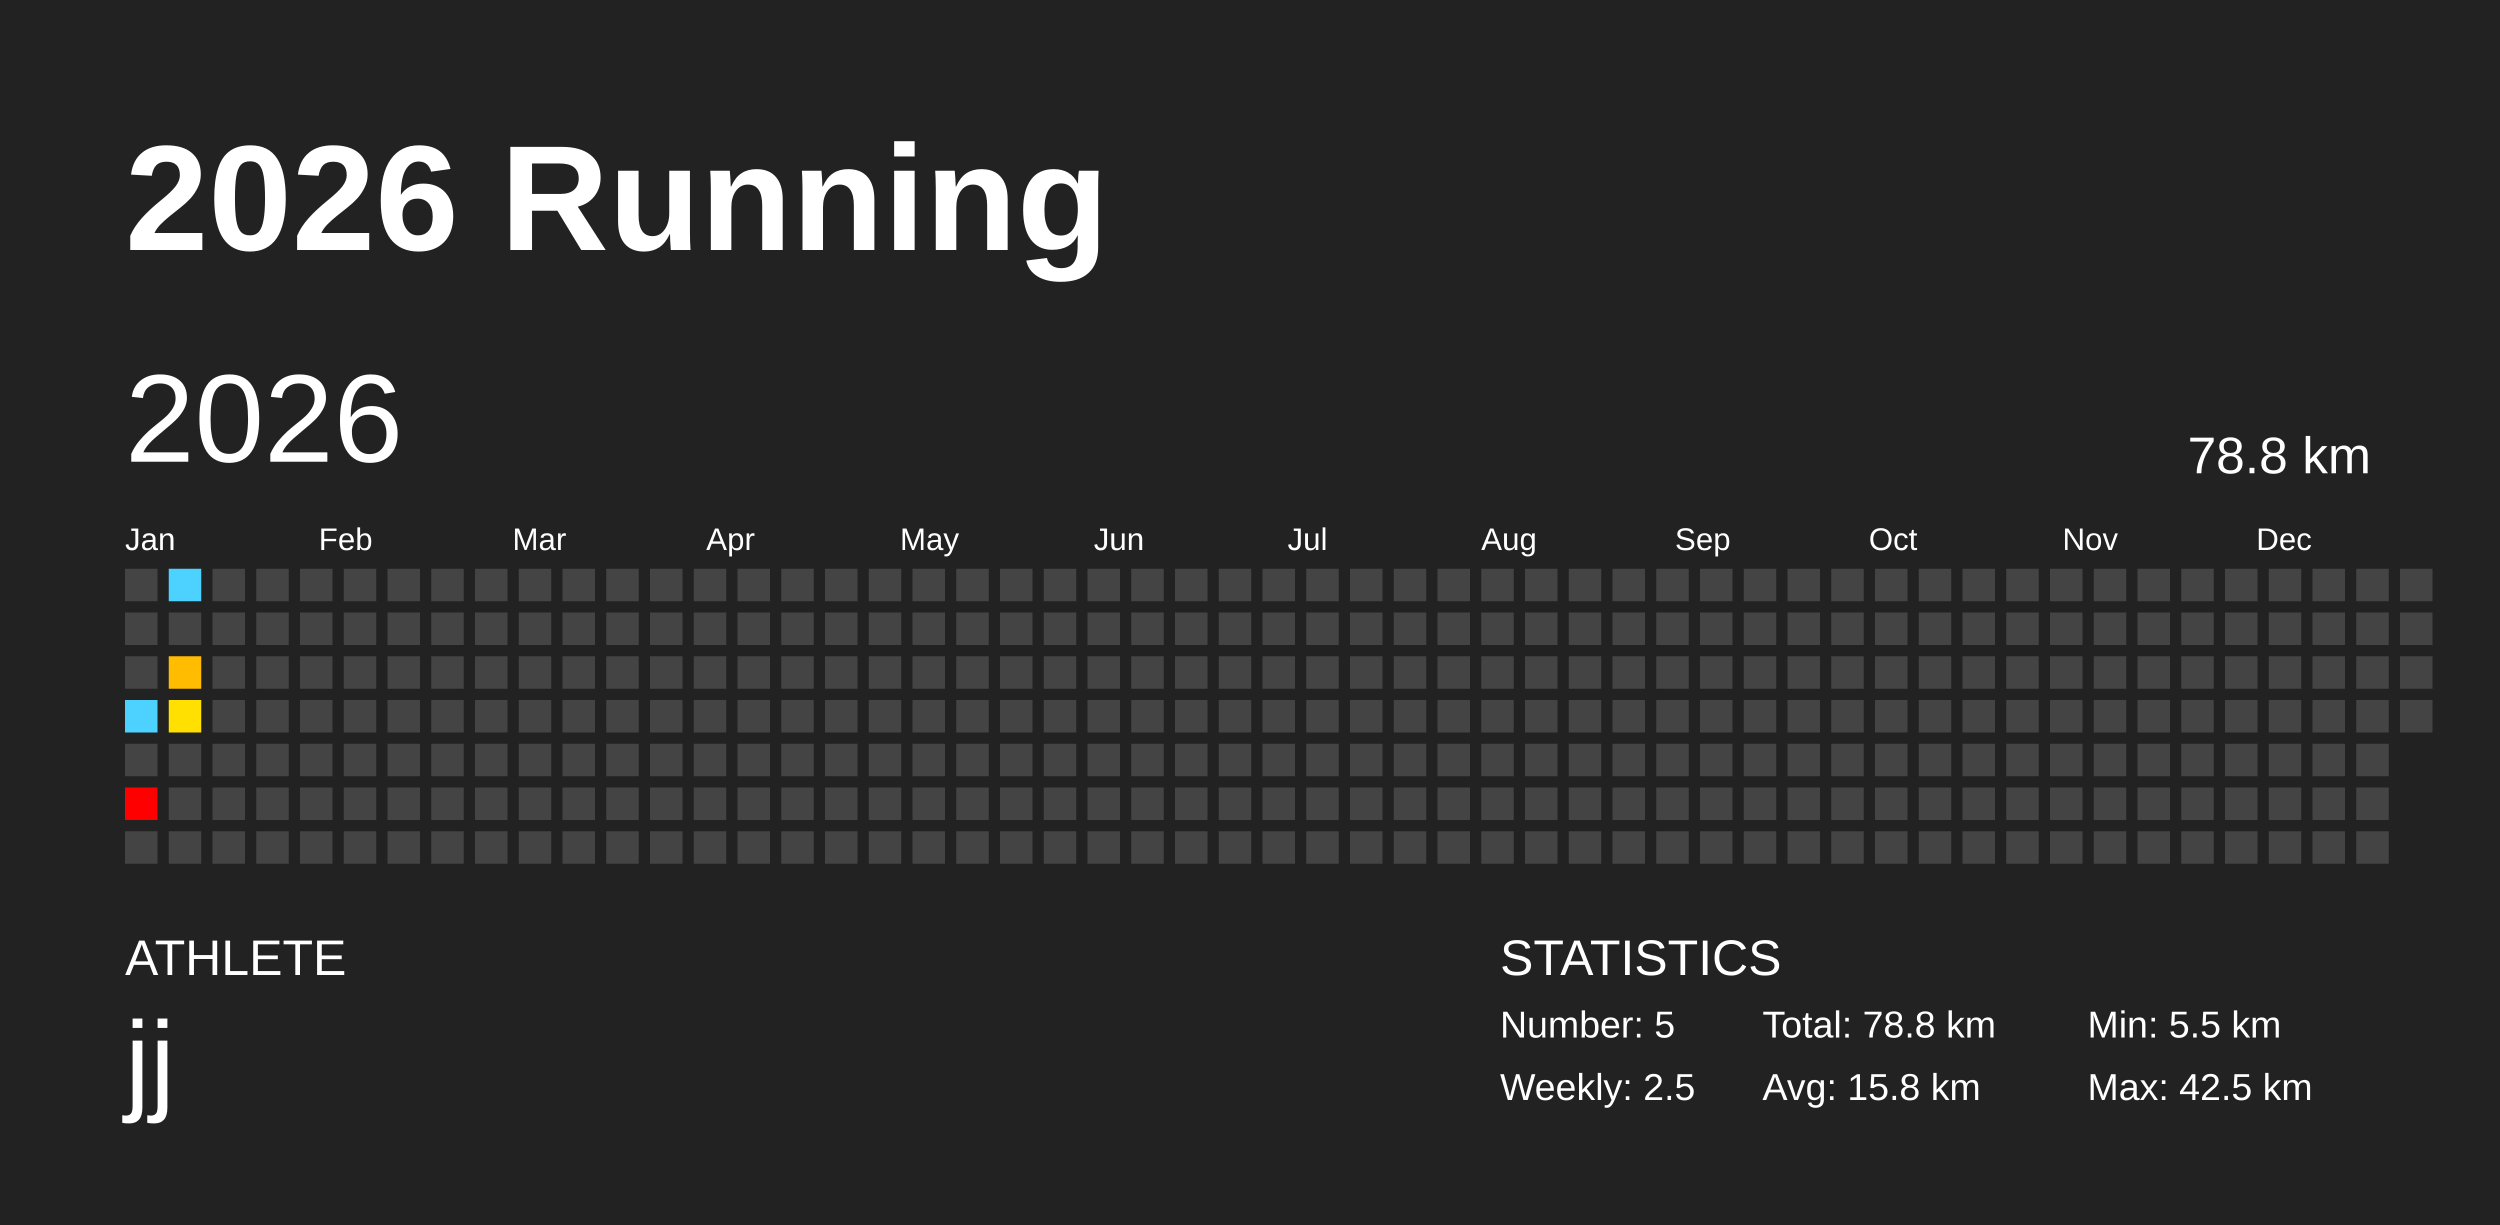
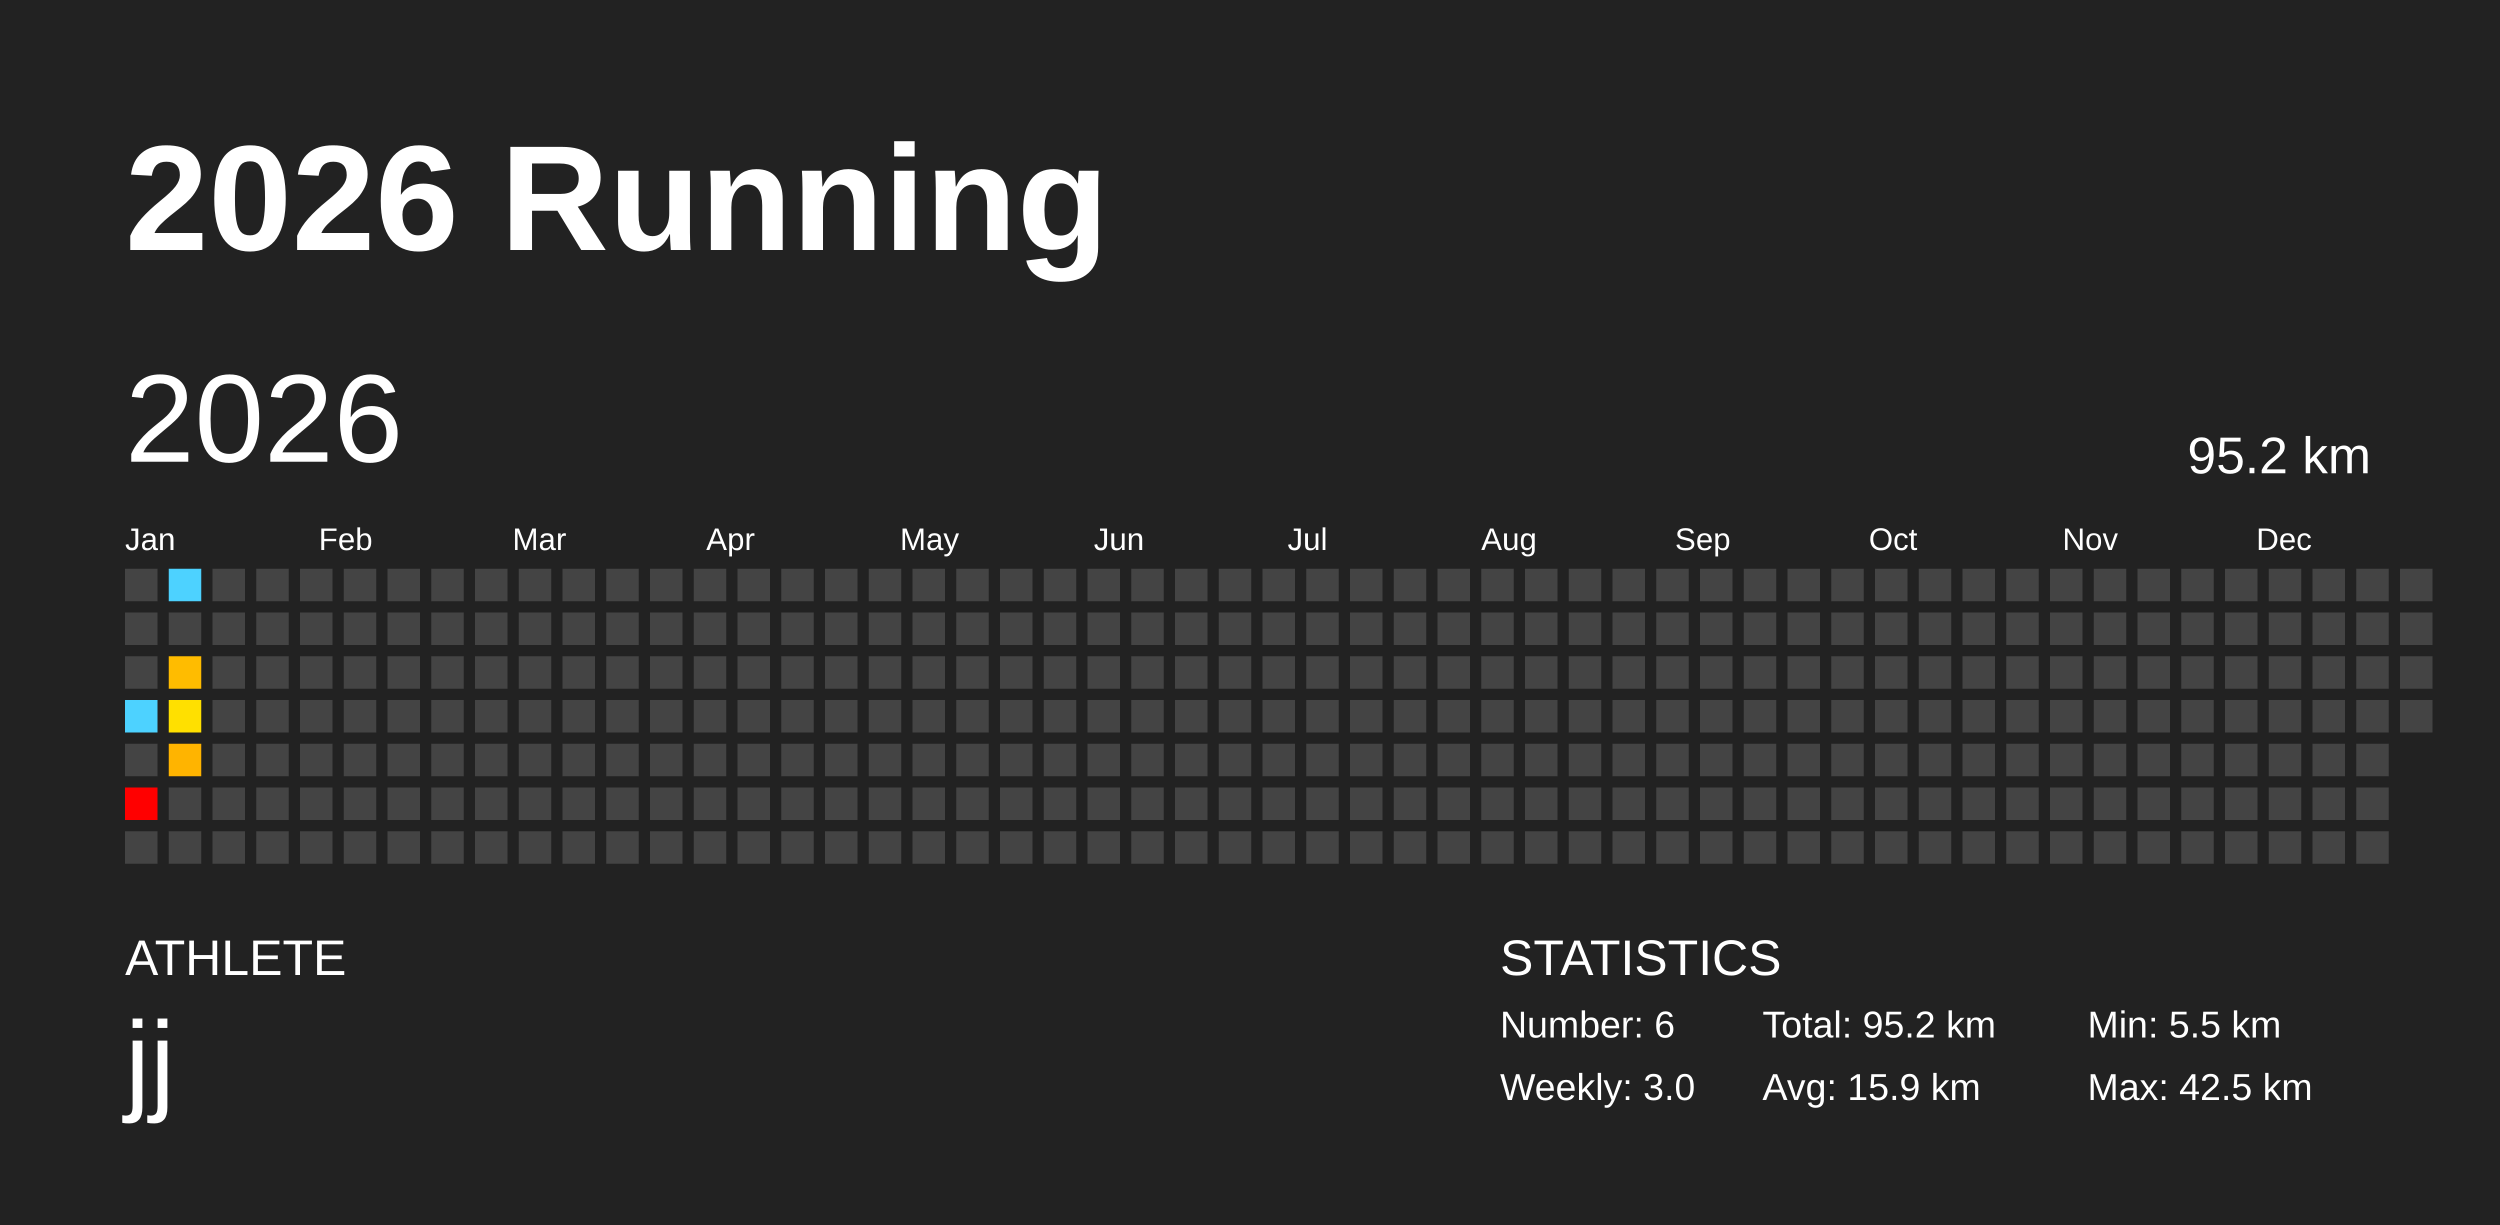
<svg xmlns="http://www.w3.org/2000/svg" baseProfile="full" height="98mm" version="1.1" viewBox="0,0,200,98" width="200mm">
  <defs />
  <rect fill="#222222" height="98" width="200" x="0" y="0" />
  <text fill="#FFFFFF" style="font-size:12px; font-family:Arial; font-weight:bold;" x="10" y="20">2026 Running</text>
  <text fill="#FFFFFF" style="font-size:4px; font-family:Arial" x="10" y="78">ATHLETE</text>
  <text fill="#FFFFFF" style="font-size:9px; font-family:Arial" x="10" y="88">jj</text>
  <text fill="#FFFFFF" style="font-size:4px; font-family:Arial" x="120" y="78">STATISTICS</text>
-   <text fill="#FFFFFF" style="font-size:3px; font-family:Arial" x="120" y="83">Number: 5</text>
-   <text fill="#FFFFFF" style="font-size:3px; font-family:Arial" x="120" y="88">Weekly: 2.5</text>
-   <text fill="#FFFFFF" style="font-size:3px; font-family:Arial" x="141" y="83">Total: 78.8 km</text>
-   <text fill="#FFFFFF" style="font-size:3px; font-family:Arial" x="141" y="88">Avg: 15.8 km</text>
+   <text fill="#FFFFFF" style="font-size:3px; font-family:Arial" x="120" y="83">Number: 6</text>
+   <text fill="#FFFFFF" style="font-size:3px; font-family:Arial" x="120" y="88">Weekly: 3.0</text>
+   <text fill="#FFFFFF" style="font-size:3px; font-family:Arial" x="141" y="83">Total: 95.2 km</text>
+   <text fill="#FFFFFF" style="font-size:3px; font-family:Arial" x="141" y="88">Avg: 15.9 km</text>
  <text fill="#FFFFFF" style="font-size:3px; font-family:Arial" x="167" y="83">Min: 5.5 km</text>
  <text fill="#FFFFFF" style="font-size:3px; font-family:Arial" x="167" y="88">Max: 42.5 km</text>
  <text dominant-baseline="hanging" fill="#FFFFFF" style="font-size:10.0px; font-family:Arial;" x="10" y="30">2026</text>
-   <text dominant-baseline="hanging" fill="#FFFFFF" style="font-size:4.125px; font-family:Arial;" x="175" y="35">78.8 km</text>
+   <text dominant-baseline="hanging" fill="#FFFFFF" style="font-size:4.125px; font-family:Arial;" x="175" y="35">95.2 km</text>
  <text fill="#FFFFFF" style="font-size:2.5px; font-family:Arial" x="10.0" y="44">Jan</text>
  <text fill="#FFFFFF" style="font-size:2.5px; font-family:Arial" x="25.5" y="44">Feb</text>
  <text fill="#FFFFFF" style="font-size:2.5px; font-family:Arial" x="41.0" y="44">Mar</text>
  <text fill="#FFFFFF" style="font-size:2.5px; font-family:Arial" x="56.5" y="44">Apr</text>
  <text fill="#FFFFFF" style="font-size:2.5px; font-family:Arial" x="72.0" y="44">May</text>
  <text fill="#FFFFFF" style="font-size:2.5px; font-family:Arial" x="87.5" y="44">Jun</text>
  <text fill="#FFFFFF" style="font-size:2.5px; font-family:Arial" x="103.0" y="44">Jul</text>
  <text fill="#FFFFFF" style="font-size:2.5px; font-family:Arial" x="118.5" y="44">Aug</text>
  <text fill="#FFFFFF" style="font-size:2.5px; font-family:Arial" x="134.0" y="44">Sep</text>
  <text fill="#FFFFFF" style="font-size:2.5px; font-family:Arial" x="149.5" y="44">Oct</text>
  <text fill="#FFFFFF" style="font-size:2.5px; font-family:Arial" x="165.0" y="44">Nov</text>
  <text fill="#FFFFFF" style="font-size:2.5px; font-family:Arial" x="180.5" y="44">Dec</text>
  <rect fill="#444444" height="2.6" width="2.6" x="10.0" y="45.5" />
  <rect fill="#444444" height="2.6" width="2.6" x="10.0" y="49.0" />
  <rect fill="#444444" height="2.6" width="2.6" x="10.0" y="52.5" />
  <rect fill="#4dd2ff" height="2.6" width="2.6" x="10.0" y="56.0" />
  <rect fill="#444444" height="2.6" width="2.6" x="10.0" y="59.5" />
  <rect fill="red" height="2.6" width="2.6" x="10.0" y="63.0" />
  <rect fill="#444444" height="2.6" width="2.6" x="10.0" y="66.5" />
  <rect fill="#4dd2ff" height="2.6" width="2.6" x="13.5" y="45.5" />
  <rect fill="#444444" height="2.6" width="2.6" x="13.5" y="49.0" />
  <rect fill="#ffbc00" height="2.6" width="2.6" x="13.5" y="52.5" />
  <rect fill="#ffe000" height="2.6" width="2.6" x="13.5" y="56.0" />
-   <rect fill="#444444" height="2.6" width="2.6" x="13.5" y="59.5" />
+   <rect fill="#ffb400" height="2.6" width="2.6" x="13.5" y="59.5" />
  <rect fill="#444444" height="2.6" width="2.6" x="13.5" y="63.0" />
  <rect fill="#444444" height="2.6" width="2.6" x="13.5" y="66.5" />
  <rect fill="#444444" height="2.6" width="2.6" x="17.0" y="45.5" />
  <rect fill="#444444" height="2.6" width="2.6" x="17.0" y="49.0" />
  <rect fill="#444444" height="2.6" width="2.6" x="17.0" y="52.5" />
  <rect fill="#444444" height="2.6" width="2.6" x="17.0" y="56.0" />
  <rect fill="#444444" height="2.6" width="2.6" x="17.0" y="59.5" />
  <rect fill="#444444" height="2.6" width="2.6" x="17.0" y="63.0" />
  <rect fill="#444444" height="2.6" width="2.6" x="17.0" y="66.5" />
  <rect fill="#444444" height="2.6" width="2.6" x="20.5" y="45.5" />
  <rect fill="#444444" height="2.6" width="2.6" x="20.5" y="49.0" />
  <rect fill="#444444" height="2.6" width="2.6" x="20.5" y="52.5" />
  <rect fill="#444444" height="2.6" width="2.6" x="20.5" y="56.0" />
  <rect fill="#444444" height="2.6" width="2.6" x="20.5" y="59.5" />
  <rect fill="#444444" height="2.6" width="2.6" x="20.5" y="63.0" />
  <rect fill="#444444" height="2.6" width="2.6" x="20.5" y="66.5" />
  <rect fill="#444444" height="2.6" width="2.6" x="24.0" y="45.5" />
  <rect fill="#444444" height="2.6" width="2.6" x="24.0" y="49.0" />
  <rect fill="#444444" height="2.6" width="2.6" x="24.0" y="52.5" />
  <rect fill="#444444" height="2.6" width="2.6" x="24.0" y="56.0" />
  <rect fill="#444444" height="2.6" width="2.6" x="24.0" y="59.5" />
  <rect fill="#444444" height="2.6" width="2.6" x="24.0" y="63.0" />
  <rect fill="#444444" height="2.6" width="2.6" x="24.0" y="66.5" />
  <rect fill="#444444" height="2.6" width="2.6" x="27.5" y="45.5" />
  <rect fill="#444444" height="2.6" width="2.6" x="27.5" y="49.0" />
  <rect fill="#444444" height="2.6" width="2.6" x="27.5" y="52.5" />
  <rect fill="#444444" height="2.6" width="2.6" x="27.5" y="56.0" />
  <rect fill="#444444" height="2.6" width="2.6" x="27.5" y="59.5" />
  <rect fill="#444444" height="2.6" width="2.6" x="27.5" y="63.0" />
  <rect fill="#444444" height="2.6" width="2.6" x="27.5" y="66.5" />
  <rect fill="#444444" height="2.6" width="2.6" x="31.0" y="45.5" />
  <rect fill="#444444" height="2.6" width="2.6" x="31.0" y="49.0" />
  <rect fill="#444444" height="2.6" width="2.6" x="31.0" y="52.5" />
  <rect fill="#444444" height="2.6" width="2.6" x="31.0" y="56.0" />
  <rect fill="#444444" height="2.6" width="2.6" x="31.0" y="59.5" />
  <rect fill="#444444" height="2.6" width="2.6" x="31.0" y="63.0" />
  <rect fill="#444444" height="2.6" width="2.6" x="31.0" y="66.5" />
  <rect fill="#444444" height="2.6" width="2.6" x="34.5" y="45.5" />
  <rect fill="#444444" height="2.6" width="2.6" x="34.5" y="49.0" />
  <rect fill="#444444" height="2.6" width="2.6" x="34.5" y="52.5" />
  <rect fill="#444444" height="2.6" width="2.6" x="34.5" y="56.0" />
  <rect fill="#444444" height="2.6" width="2.6" x="34.5" y="59.5" />
  <rect fill="#444444" height="2.6" width="2.6" x="34.5" y="63.0" />
  <rect fill="#444444" height="2.6" width="2.6" x="34.5" y="66.5" />
  <rect fill="#444444" height="2.6" width="2.6" x="38.0" y="45.5" />
  <rect fill="#444444" height="2.6" width="2.6" x="38.0" y="49.0" />
  <rect fill="#444444" height="2.6" width="2.6" x="38.0" y="52.5" />
  <rect fill="#444444" height="2.6" width="2.6" x="38.0" y="56.0" />
  <rect fill="#444444" height="2.6" width="2.6" x="38.0" y="59.5" />
  <rect fill="#444444" height="2.6" width="2.6" x="38.0" y="63.0" />
  <rect fill="#444444" height="2.6" width="2.6" x="38.0" y="66.5" />
  <rect fill="#444444" height="2.6" width="2.6" x="41.5" y="45.5" />
  <rect fill="#444444" height="2.6" width="2.6" x="41.5" y="49.0" />
  <rect fill="#444444" height="2.6" width="2.6" x="41.5" y="52.5" />
  <rect fill="#444444" height="2.6" width="2.6" x="41.5" y="56.0" />
  <rect fill="#444444" height="2.6" width="2.6" x="41.5" y="59.5" />
  <rect fill="#444444" height="2.6" width="2.6" x="41.5" y="63.0" />
  <rect fill="#444444" height="2.6" width="2.6" x="41.5" y="66.5" />
  <rect fill="#444444" height="2.6" width="2.6" x="45.0" y="45.5" />
  <rect fill="#444444" height="2.6" width="2.6" x="45.0" y="49.0" />
  <rect fill="#444444" height="2.6" width="2.6" x="45.0" y="52.5" />
  <rect fill="#444444" height="2.6" width="2.6" x="45.0" y="56.0" />
  <rect fill="#444444" height="2.6" width="2.6" x="45.0" y="59.5" />
  <rect fill="#444444" height="2.6" width="2.6" x="45.0" y="63.0" />
  <rect fill="#444444" height="2.6" width="2.6" x="45.0" y="66.5" />
  <rect fill="#444444" height="2.6" width="2.6" x="48.5" y="45.5" />
  <rect fill="#444444" height="2.6" width="2.6" x="48.5" y="49.0" />
  <rect fill="#444444" height="2.6" width="2.6" x="48.5" y="52.5" />
  <rect fill="#444444" height="2.6" width="2.6" x="48.5" y="56.0" />
  <rect fill="#444444" height="2.6" width="2.6" x="48.5" y="59.5" />
  <rect fill="#444444" height="2.6" width="2.6" x="48.5" y="63.0" />
  <rect fill="#444444" height="2.6" width="2.6" x="48.5" y="66.5" />
  <rect fill="#444444" height="2.6" width="2.6" x="52.0" y="45.5" />
  <rect fill="#444444" height="2.6" width="2.6" x="52.0" y="49.0" />
  <rect fill="#444444" height="2.6" width="2.6" x="52.0" y="52.5" />
  <rect fill="#444444" height="2.6" width="2.6" x="52.0" y="56.0" />
  <rect fill="#444444" height="2.6" width="2.6" x="52.0" y="59.5" />
  <rect fill="#444444" height="2.6" width="2.6" x="52.0" y="63.0" />
  <rect fill="#444444" height="2.6" width="2.6" x="52.0" y="66.5" />
  <rect fill="#444444" height="2.6" width="2.6" x="55.5" y="45.5" />
  <rect fill="#444444" height="2.6" width="2.6" x="55.5" y="49.0" />
  <rect fill="#444444" height="2.6" width="2.6" x="55.5" y="52.5" />
  <rect fill="#444444" height="2.6" width="2.6" x="55.5" y="56.0" />
  <rect fill="#444444" height="2.6" width="2.6" x="55.5" y="59.5" />
  <rect fill="#444444" height="2.6" width="2.6" x="55.5" y="63.0" />
  <rect fill="#444444" height="2.6" width="2.6" x="55.5" y="66.5" />
  <rect fill="#444444" height="2.6" width="2.6" x="59.0" y="45.5" />
  <rect fill="#444444" height="2.6" width="2.6" x="59.0" y="49.0" />
  <rect fill="#444444" height="2.6" width="2.6" x="59.0" y="52.5" />
  <rect fill="#444444" height="2.6" width="2.6" x="59.0" y="56.0" />
  <rect fill="#444444" height="2.6" width="2.6" x="59.0" y="59.5" />
  <rect fill="#444444" height="2.6" width="2.6" x="59.0" y="63.0" />
  <rect fill="#444444" height="2.6" width="2.6" x="59.0" y="66.5" />
  <rect fill="#444444" height="2.6" width="2.6" x="62.5" y="45.5" />
  <rect fill="#444444" height="2.6" width="2.6" x="62.5" y="49.0" />
  <rect fill="#444444" height="2.6" width="2.6" x="62.5" y="52.5" />
  <rect fill="#444444" height="2.6" width="2.6" x="62.5" y="56.0" />
  <rect fill="#444444" height="2.6" width="2.6" x="62.5" y="59.5" />
  <rect fill="#444444" height="2.6" width="2.6" x="62.5" y="63.0" />
  <rect fill="#444444" height="2.6" width="2.6" x="62.5" y="66.5" />
  <rect fill="#444444" height="2.6" width="2.6" x="66.0" y="45.5" />
  <rect fill="#444444" height="2.6" width="2.6" x="66.0" y="49.0" />
  <rect fill="#444444" height="2.6" width="2.6" x="66.0" y="52.5" />
  <rect fill="#444444" height="2.6" width="2.6" x="66.0" y="56.0" />
  <rect fill="#444444" height="2.6" width="2.6" x="66.0" y="59.5" />
  <rect fill="#444444" height="2.6" width="2.6" x="66.0" y="63.0" />
  <rect fill="#444444" height="2.6" width="2.6" x="66.0" y="66.5" />
  <rect fill="#444444" height="2.6" width="2.6" x="69.5" y="45.5" />
  <rect fill="#444444" height="2.6" width="2.6" x="69.5" y="49.0" />
  <rect fill="#444444" height="2.6" width="2.6" x="69.5" y="52.5" />
  <rect fill="#444444" height="2.6" width="2.6" x="69.5" y="56.0" />
  <rect fill="#444444" height="2.6" width="2.6" x="69.5" y="59.5" />
  <rect fill="#444444" height="2.6" width="2.6" x="69.5" y="63.0" />
  <rect fill="#444444" height="2.6" width="2.6" x="69.5" y="66.5" />
  <rect fill="#444444" height="2.6" width="2.6" x="73.0" y="45.5" />
  <rect fill="#444444" height="2.6" width="2.6" x="73.0" y="49.0" />
  <rect fill="#444444" height="2.6" width="2.6" x="73.0" y="52.5" />
  <rect fill="#444444" height="2.6" width="2.6" x="73.0" y="56.0" />
  <rect fill="#444444" height="2.6" width="2.6" x="73.0" y="59.5" />
  <rect fill="#444444" height="2.6" width="2.6" x="73.0" y="63.0" />
  <rect fill="#444444" height="2.6" width="2.6" x="73.0" y="66.5" />
  <rect fill="#444444" height="2.6" width="2.6" x="76.5" y="45.5" />
  <rect fill="#444444" height="2.6" width="2.6" x="76.5" y="49.0" />
  <rect fill="#444444" height="2.6" width="2.6" x="76.5" y="52.5" />
  <rect fill="#444444" height="2.6" width="2.6" x="76.5" y="56.0" />
  <rect fill="#444444" height="2.6" width="2.6" x="76.5" y="59.5" />
  <rect fill="#444444" height="2.6" width="2.6" x="76.5" y="63.0" />
  <rect fill="#444444" height="2.6" width="2.6" x="76.5" y="66.5" />
  <rect fill="#444444" height="2.6" width="2.6" x="80.0" y="45.5" />
  <rect fill="#444444" height="2.6" width="2.6" x="80.0" y="49.0" />
  <rect fill="#444444" height="2.6" width="2.6" x="80.0" y="52.5" />
  <rect fill="#444444" height="2.6" width="2.6" x="80.0" y="56.0" />
  <rect fill="#444444" height="2.6" width="2.6" x="80.0" y="59.5" />
  <rect fill="#444444" height="2.6" width="2.6" x="80.0" y="63.0" />
  <rect fill="#444444" height="2.6" width="2.6" x="80.0" y="66.5" />
  <rect fill="#444444" height="2.6" width="2.6" x="83.5" y="45.5" />
  <rect fill="#444444" height="2.6" width="2.6" x="83.5" y="49.0" />
  <rect fill="#444444" height="2.6" width="2.6" x="83.5" y="52.5" />
  <rect fill="#444444" height="2.6" width="2.6" x="83.5" y="56.0" />
  <rect fill="#444444" height="2.6" width="2.6" x="83.5" y="59.5" />
  <rect fill="#444444" height="2.6" width="2.6" x="83.5" y="63.0" />
  <rect fill="#444444" height="2.6" width="2.6" x="83.5" y="66.5" />
  <rect fill="#444444" height="2.6" width="2.6" x="87.0" y="45.5" />
  <rect fill="#444444" height="2.6" width="2.6" x="87.0" y="49.0" />
  <rect fill="#444444" height="2.6" width="2.6" x="87.0" y="52.5" />
  <rect fill="#444444" height="2.6" width="2.6" x="87.0" y="56.0" />
  <rect fill="#444444" height="2.6" width="2.6" x="87.0" y="59.5" />
  <rect fill="#444444" height="2.6" width="2.6" x="87.0" y="63.0" />
  <rect fill="#444444" height="2.6" width="2.6" x="87.0" y="66.5" />
  <rect fill="#444444" height="2.6" width="2.6" x="90.5" y="45.5" />
  <rect fill="#444444" height="2.6" width="2.6" x="90.5" y="49.0" />
  <rect fill="#444444" height="2.6" width="2.6" x="90.5" y="52.5" />
  <rect fill="#444444" height="2.6" width="2.6" x="90.5" y="56.0" />
  <rect fill="#444444" height="2.6" width="2.6" x="90.5" y="59.5" />
  <rect fill="#444444" height="2.6" width="2.6" x="90.5" y="63.0" />
  <rect fill="#444444" height="2.6" width="2.6" x="90.5" y="66.5" />
  <rect fill="#444444" height="2.6" width="2.6" x="94.0" y="45.5" />
  <rect fill="#444444" height="2.6" width="2.6" x="94.0" y="49.0" />
  <rect fill="#444444" height="2.6" width="2.6" x="94.0" y="52.5" />
  <rect fill="#444444" height="2.6" width="2.6" x="94.0" y="56.0" />
  <rect fill="#444444" height="2.6" width="2.6" x="94.0" y="59.5" />
  <rect fill="#444444" height="2.6" width="2.6" x="94.0" y="63.0" />
  <rect fill="#444444" height="2.6" width="2.6" x="94.0" y="66.5" />
  <rect fill="#444444" height="2.6" width="2.6" x="97.5" y="45.5" />
  <rect fill="#444444" height="2.6" width="2.6" x="97.5" y="49.0" />
  <rect fill="#444444" height="2.6" width="2.6" x="97.5" y="52.5" />
  <rect fill="#444444" height="2.6" width="2.6" x="97.5" y="56.0" />
  <rect fill="#444444" height="2.6" width="2.6" x="97.5" y="59.5" />
  <rect fill="#444444" height="2.6" width="2.6" x="97.5" y="63.0" />
  <rect fill="#444444" height="2.6" width="2.6" x="97.5" y="66.5" />
  <rect fill="#444444" height="2.6" width="2.6" x="101.0" y="45.5" />
  <rect fill="#444444" height="2.6" width="2.6" x="101.0" y="49.0" />
  <rect fill="#444444" height="2.6" width="2.6" x="101.0" y="52.5" />
  <rect fill="#444444" height="2.6" width="2.6" x="101.0" y="56.0" />
  <rect fill="#444444" height="2.6" width="2.6" x="101.0" y="59.5" />
  <rect fill="#444444" height="2.6" width="2.6" x="101.0" y="63.0" />
  <rect fill="#444444" height="2.6" width="2.6" x="101.0" y="66.5" />
  <rect fill="#444444" height="2.6" width="2.6" x="104.5" y="45.5" />
  <rect fill="#444444" height="2.6" width="2.6" x="104.5" y="49.0" />
  <rect fill="#444444" height="2.6" width="2.6" x="104.5" y="52.5" />
  <rect fill="#444444" height="2.6" width="2.6" x="104.5" y="56.0" />
  <rect fill="#444444" height="2.6" width="2.6" x="104.5" y="59.5" />
  <rect fill="#444444" height="2.6" width="2.6" x="104.5" y="63.0" />
  <rect fill="#444444" height="2.6" width="2.6" x="104.5" y="66.5" />
  <rect fill="#444444" height="2.6" width="2.6" x="108.0" y="45.5" />
  <rect fill="#444444" height="2.6" width="2.6" x="108.0" y="49.0" />
  <rect fill="#444444" height="2.6" width="2.6" x="108.0" y="52.5" />
  <rect fill="#444444" height="2.6" width="2.6" x="108.0" y="56.0" />
  <rect fill="#444444" height="2.6" width="2.6" x="108.0" y="59.5" />
  <rect fill="#444444" height="2.6" width="2.6" x="108.0" y="63.0" />
  <rect fill="#444444" height="2.6" width="2.6" x="108.0" y="66.5" />
  <rect fill="#444444" height="2.6" width="2.6" x="111.5" y="45.5" />
  <rect fill="#444444" height="2.6" width="2.6" x="111.5" y="49.0" />
  <rect fill="#444444" height="2.6" width="2.6" x="111.5" y="52.5" />
  <rect fill="#444444" height="2.6" width="2.6" x="111.5" y="56.0" />
  <rect fill="#444444" height="2.6" width="2.6" x="111.5" y="59.5" />
  <rect fill="#444444" height="2.6" width="2.6" x="111.5" y="63.0" />
  <rect fill="#444444" height="2.6" width="2.6" x="111.5" y="66.5" />
  <rect fill="#444444" height="2.6" width="2.6" x="115.0" y="45.5" />
  <rect fill="#444444" height="2.6" width="2.6" x="115.0" y="49.0" />
  <rect fill="#444444" height="2.6" width="2.6" x="115.0" y="52.5" />
  <rect fill="#444444" height="2.6" width="2.6" x="115.0" y="56.0" />
  <rect fill="#444444" height="2.6" width="2.6" x="115.0" y="59.5" />
  <rect fill="#444444" height="2.6" width="2.6" x="115.0" y="63.0" />
  <rect fill="#444444" height="2.6" width="2.6" x="115.0" y="66.5" />
  <rect fill="#444444" height="2.6" width="2.6" x="118.5" y="45.5" />
  <rect fill="#444444" height="2.6" width="2.6" x="118.5" y="49.0" />
  <rect fill="#444444" height="2.6" width="2.6" x="118.5" y="52.5" />
  <rect fill="#444444" height="2.6" width="2.6" x="118.5" y="56.0" />
  <rect fill="#444444" height="2.6" width="2.6" x="118.5" y="59.5" />
  <rect fill="#444444" height="2.6" width="2.6" x="118.5" y="63.0" />
  <rect fill="#444444" height="2.6" width="2.6" x="118.5" y="66.5" />
  <rect fill="#444444" height="2.6" width="2.6" x="122.0" y="45.5" />
  <rect fill="#444444" height="2.6" width="2.6" x="122.0" y="49.0" />
  <rect fill="#444444" height="2.6" width="2.6" x="122.0" y="52.5" />
  <rect fill="#444444" height="2.6" width="2.6" x="122.0" y="56.0" />
  <rect fill="#444444" height="2.6" width="2.6" x="122.0" y="59.5" />
  <rect fill="#444444" height="2.6" width="2.6" x="122.0" y="63.0" />
  <rect fill="#444444" height="2.6" width="2.6" x="122.0" y="66.5" />
  <rect fill="#444444" height="2.6" width="2.6" x="125.5" y="45.5" />
  <rect fill="#444444" height="2.6" width="2.6" x="125.5" y="49.0" />
  <rect fill="#444444" height="2.6" width="2.6" x="125.5" y="52.5" />
  <rect fill="#444444" height="2.6" width="2.6" x="125.5" y="56.0" />
  <rect fill="#444444" height="2.6" width="2.6" x="125.5" y="59.5" />
  <rect fill="#444444" height="2.6" width="2.6" x="125.5" y="63.0" />
  <rect fill="#444444" height="2.6" width="2.6" x="125.5" y="66.5" />
  <rect fill="#444444" height="2.6" width="2.6" x="129.0" y="45.5" />
  <rect fill="#444444" height="2.6" width="2.6" x="129.0" y="49.0" />
  <rect fill="#444444" height="2.6" width="2.6" x="129.0" y="52.5" />
  <rect fill="#444444" height="2.6" width="2.6" x="129.0" y="56.0" />
  <rect fill="#444444" height="2.6" width="2.6" x="129.0" y="59.5" />
  <rect fill="#444444" height="2.6" width="2.6" x="129.0" y="63.0" />
  <rect fill="#444444" height="2.6" width="2.6" x="129.0" y="66.5" />
  <rect fill="#444444" height="2.6" width="2.6" x="132.5" y="45.5" />
  <rect fill="#444444" height="2.6" width="2.6" x="132.5" y="49.0" />
  <rect fill="#444444" height="2.6" width="2.6" x="132.5" y="52.5" />
  <rect fill="#444444" height="2.6" width="2.6" x="132.5" y="56.0" />
  <rect fill="#444444" height="2.6" width="2.6" x="132.5" y="59.5" />
  <rect fill="#444444" height="2.6" width="2.6" x="132.5" y="63.0" />
  <rect fill="#444444" height="2.6" width="2.6" x="132.5" y="66.5" />
  <rect fill="#444444" height="2.6" width="2.6" x="136.0" y="45.5" />
  <rect fill="#444444" height="2.6" width="2.6" x="136.0" y="49.0" />
  <rect fill="#444444" height="2.6" width="2.6" x="136.0" y="52.5" />
  <rect fill="#444444" height="2.6" width="2.6" x="136.0" y="56.0" />
  <rect fill="#444444" height="2.6" width="2.6" x="136.0" y="59.5" />
  <rect fill="#444444" height="2.6" width="2.6" x="136.0" y="63.0" />
  <rect fill="#444444" height="2.6" width="2.6" x="136.0" y="66.5" />
  <rect fill="#444444" height="2.6" width="2.6" x="139.5" y="45.5" />
  <rect fill="#444444" height="2.6" width="2.6" x="139.5" y="49.0" />
  <rect fill="#444444" height="2.6" width="2.6" x="139.5" y="52.5" />
  <rect fill="#444444" height="2.6" width="2.6" x="139.5" y="56.0" />
  <rect fill="#444444" height="2.6" width="2.6" x="139.5" y="59.5" />
  <rect fill="#444444" height="2.6" width="2.6" x="139.5" y="63.0" />
  <rect fill="#444444" height="2.6" width="2.6" x="139.5" y="66.5" />
  <rect fill="#444444" height="2.6" width="2.6" x="143.0" y="45.5" />
  <rect fill="#444444" height="2.6" width="2.6" x="143.0" y="49.0" />
  <rect fill="#444444" height="2.6" width="2.6" x="143.0" y="52.5" />
  <rect fill="#444444" height="2.6" width="2.6" x="143.0" y="56.0" />
  <rect fill="#444444" height="2.6" width="2.6" x="143.0" y="59.5" />
  <rect fill="#444444" height="2.6" width="2.6" x="143.0" y="63.0" />
  <rect fill="#444444" height="2.6" width="2.6" x="143.0" y="66.5" />
  <rect fill="#444444" height="2.6" width="2.6" x="146.5" y="45.5" />
  <rect fill="#444444" height="2.6" width="2.6" x="146.5" y="49.0" />
  <rect fill="#444444" height="2.6" width="2.6" x="146.5" y="52.5" />
  <rect fill="#444444" height="2.6" width="2.6" x="146.5" y="56.0" />
  <rect fill="#444444" height="2.6" width="2.6" x="146.5" y="59.5" />
  <rect fill="#444444" height="2.6" width="2.6" x="146.5" y="63.0" />
  <rect fill="#444444" height="2.6" width="2.6" x="146.5" y="66.5" />
  <rect fill="#444444" height="2.6" width="2.6" x="150.0" y="45.5" />
  <rect fill="#444444" height="2.6" width="2.6" x="150.0" y="49.0" />
  <rect fill="#444444" height="2.6" width="2.6" x="150.0" y="52.5" />
  <rect fill="#444444" height="2.6" width="2.6" x="150.0" y="56.0" />
  <rect fill="#444444" height="2.6" width="2.6" x="150.0" y="59.5" />
  <rect fill="#444444" height="2.6" width="2.6" x="150.0" y="63.0" />
  <rect fill="#444444" height="2.6" width="2.6" x="150.0" y="66.5" />
  <rect fill="#444444" height="2.6" width="2.6" x="153.5" y="45.5" />
  <rect fill="#444444" height="2.6" width="2.6" x="153.5" y="49.0" />
  <rect fill="#444444" height="2.6" width="2.6" x="153.5" y="52.5" />
  <rect fill="#444444" height="2.6" width="2.6" x="153.5" y="56.0" />
  <rect fill="#444444" height="2.6" width="2.6" x="153.5" y="59.5" />
  <rect fill="#444444" height="2.6" width="2.6" x="153.5" y="63.0" />
  <rect fill="#444444" height="2.6" width="2.6" x="153.5" y="66.5" />
  <rect fill="#444444" height="2.6" width="2.6" x="157.0" y="45.5" />
  <rect fill="#444444" height="2.6" width="2.6" x="157.0" y="49.0" />
  <rect fill="#444444" height="2.6" width="2.6" x="157.0" y="52.5" />
  <rect fill="#444444" height="2.6" width="2.6" x="157.0" y="56.0" />
  <rect fill="#444444" height="2.6" width="2.6" x="157.0" y="59.5" />
  <rect fill="#444444" height="2.6" width="2.6" x="157.0" y="63.0" />
  <rect fill="#444444" height="2.6" width="2.6" x="157.0" y="66.5" />
  <rect fill="#444444" height="2.6" width="2.6" x="160.5" y="45.5" />
  <rect fill="#444444" height="2.6" width="2.6" x="160.5" y="49.0" />
  <rect fill="#444444" height="2.6" width="2.6" x="160.5" y="52.5" />
  <rect fill="#444444" height="2.6" width="2.6" x="160.5" y="56.0" />
  <rect fill="#444444" height="2.6" width="2.6" x="160.5" y="59.5" />
  <rect fill="#444444" height="2.6" width="2.6" x="160.5" y="63.0" />
  <rect fill="#444444" height="2.6" width="2.6" x="160.5" y="66.5" />
  <rect fill="#444444" height="2.6" width="2.6" x="164.0" y="45.5" />
  <rect fill="#444444" height="2.6" width="2.6" x="164.0" y="49.0" />
  <rect fill="#444444" height="2.6" width="2.6" x="164.0" y="52.5" />
  <rect fill="#444444" height="2.6" width="2.6" x="164.0" y="56.0" />
  <rect fill="#444444" height="2.6" width="2.6" x="164.0" y="59.5" />
  <rect fill="#444444" height="2.6" width="2.6" x="164.0" y="63.0" />
  <rect fill="#444444" height="2.6" width="2.6" x="164.0" y="66.5" />
  <rect fill="#444444" height="2.6" width="2.6" x="167.5" y="45.5" />
  <rect fill="#444444" height="2.6" width="2.6" x="167.5" y="49.0" />
  <rect fill="#444444" height="2.6" width="2.6" x="167.5" y="52.5" />
  <rect fill="#444444" height="2.6" width="2.6" x="167.5" y="56.0" />
  <rect fill="#444444" height="2.6" width="2.6" x="167.5" y="59.5" />
  <rect fill="#444444" height="2.6" width="2.6" x="167.5" y="63.0" />
  <rect fill="#444444" height="2.6" width="2.6" x="167.5" y="66.5" />
  <rect fill="#444444" height="2.6" width="2.6" x="171.0" y="45.5" />
  <rect fill="#444444" height="2.6" width="2.6" x="171.0" y="49.0" />
  <rect fill="#444444" height="2.6" width="2.6" x="171.0" y="52.5" />
  <rect fill="#444444" height="2.6" width="2.6" x="171.0" y="56.0" />
  <rect fill="#444444" height="2.6" width="2.6" x="171.0" y="59.5" />
  <rect fill="#444444" height="2.6" width="2.6" x="171.0" y="63.0" />
  <rect fill="#444444" height="2.6" width="2.6" x="171.0" y="66.5" />
  <rect fill="#444444" height="2.6" width="2.6" x="174.5" y="45.5" />
  <rect fill="#444444" height="2.6" width="2.6" x="174.5" y="49.0" />
  <rect fill="#444444" height="2.6" width="2.6" x="174.5" y="52.5" />
  <rect fill="#444444" height="2.6" width="2.6" x="174.5" y="56.0" />
  <rect fill="#444444" height="2.6" width="2.6" x="174.5" y="59.5" />
  <rect fill="#444444" height="2.6" width="2.6" x="174.5" y="63.0" />
  <rect fill="#444444" height="2.6" width="2.6" x="174.5" y="66.5" />
  <rect fill="#444444" height="2.6" width="2.6" x="178.0" y="45.5" />
  <rect fill="#444444" height="2.6" width="2.6" x="178.0" y="49.0" />
  <rect fill="#444444" height="2.6" width="2.6" x="178.0" y="52.5" />
  <rect fill="#444444" height="2.6" width="2.6" x="178.0" y="56.0" />
  <rect fill="#444444" height="2.6" width="2.6" x="178.0" y="59.5" />
  <rect fill="#444444" height="2.6" width="2.6" x="178.0" y="63.0" />
  <rect fill="#444444" height="2.6" width="2.6" x="178.0" y="66.5" />
  <rect fill="#444444" height="2.6" width="2.6" x="181.5" y="45.5" />
  <rect fill="#444444" height="2.6" width="2.6" x="181.5" y="49.0" />
  <rect fill="#444444" height="2.6" width="2.6" x="181.5" y="52.5" />
  <rect fill="#444444" height="2.6" width="2.6" x="181.5" y="56.0" />
  <rect fill="#444444" height="2.6" width="2.6" x="181.5" y="59.5" />
  <rect fill="#444444" height="2.6" width="2.6" x="181.5" y="63.0" />
  <rect fill="#444444" height="2.6" width="2.6" x="181.5" y="66.5" />
  <rect fill="#444444" height="2.6" width="2.6" x="185.0" y="45.5" />
  <rect fill="#444444" height="2.6" width="2.6" x="185.0" y="49.0" />
  <rect fill="#444444" height="2.6" width="2.6" x="185.0" y="52.5" />
  <rect fill="#444444" height="2.6" width="2.6" x="185.0" y="56.0" />
  <rect fill="#444444" height="2.6" width="2.6" x="185.0" y="59.5" />
  <rect fill="#444444" height="2.6" width="2.6" x="185.0" y="63.0" />
  <rect fill="#444444" height="2.6" width="2.6" x="185.0" y="66.5" />
  <rect fill="#444444" height="2.6" width="2.6" x="188.5" y="45.5" />
  <rect fill="#444444" height="2.6" width="2.6" x="188.5" y="49.0" />
  <rect fill="#444444" height="2.6" width="2.6" x="188.5" y="52.5" />
  <rect fill="#444444" height="2.6" width="2.6" x="188.5" y="56.0" />
  <rect fill="#444444" height="2.6" width="2.6" x="188.5" y="59.5" />
  <rect fill="#444444" height="2.6" width="2.6" x="188.5" y="63.0" />
  <rect fill="#444444" height="2.6" width="2.6" x="188.5" y="66.5" />
  <rect fill="#444444" height="2.6" width="2.6" x="192.0" y="45.5" />
  <rect fill="#444444" height="2.6" width="2.6" x="192.0" y="49.0" />
  <rect fill="#444444" height="2.6" width="2.6" x="192.0" y="52.5" />
  <rect fill="#444444" height="2.6" width="2.6" x="192.0" y="56.0" />
</svg>
